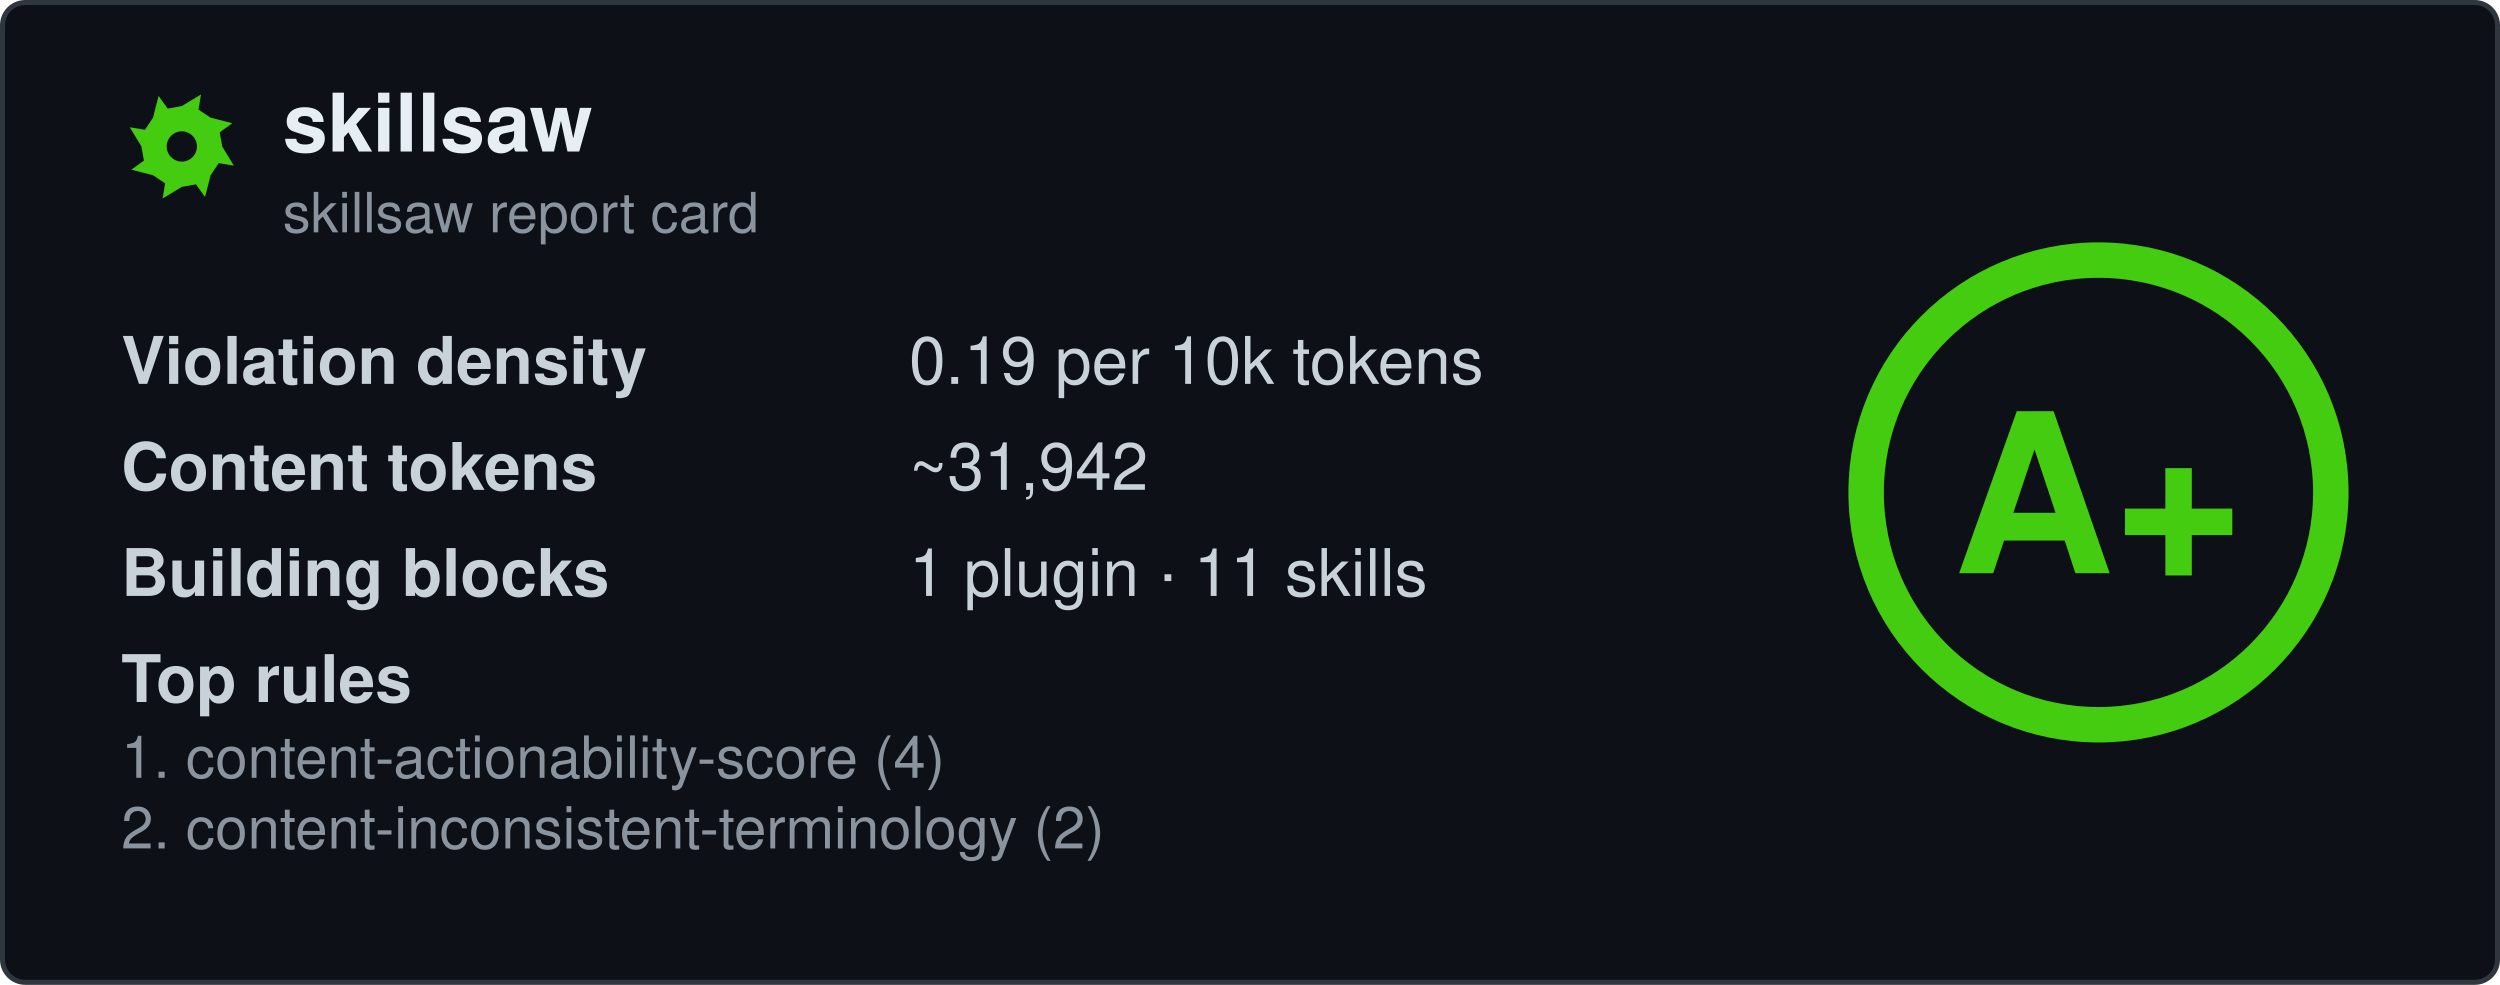
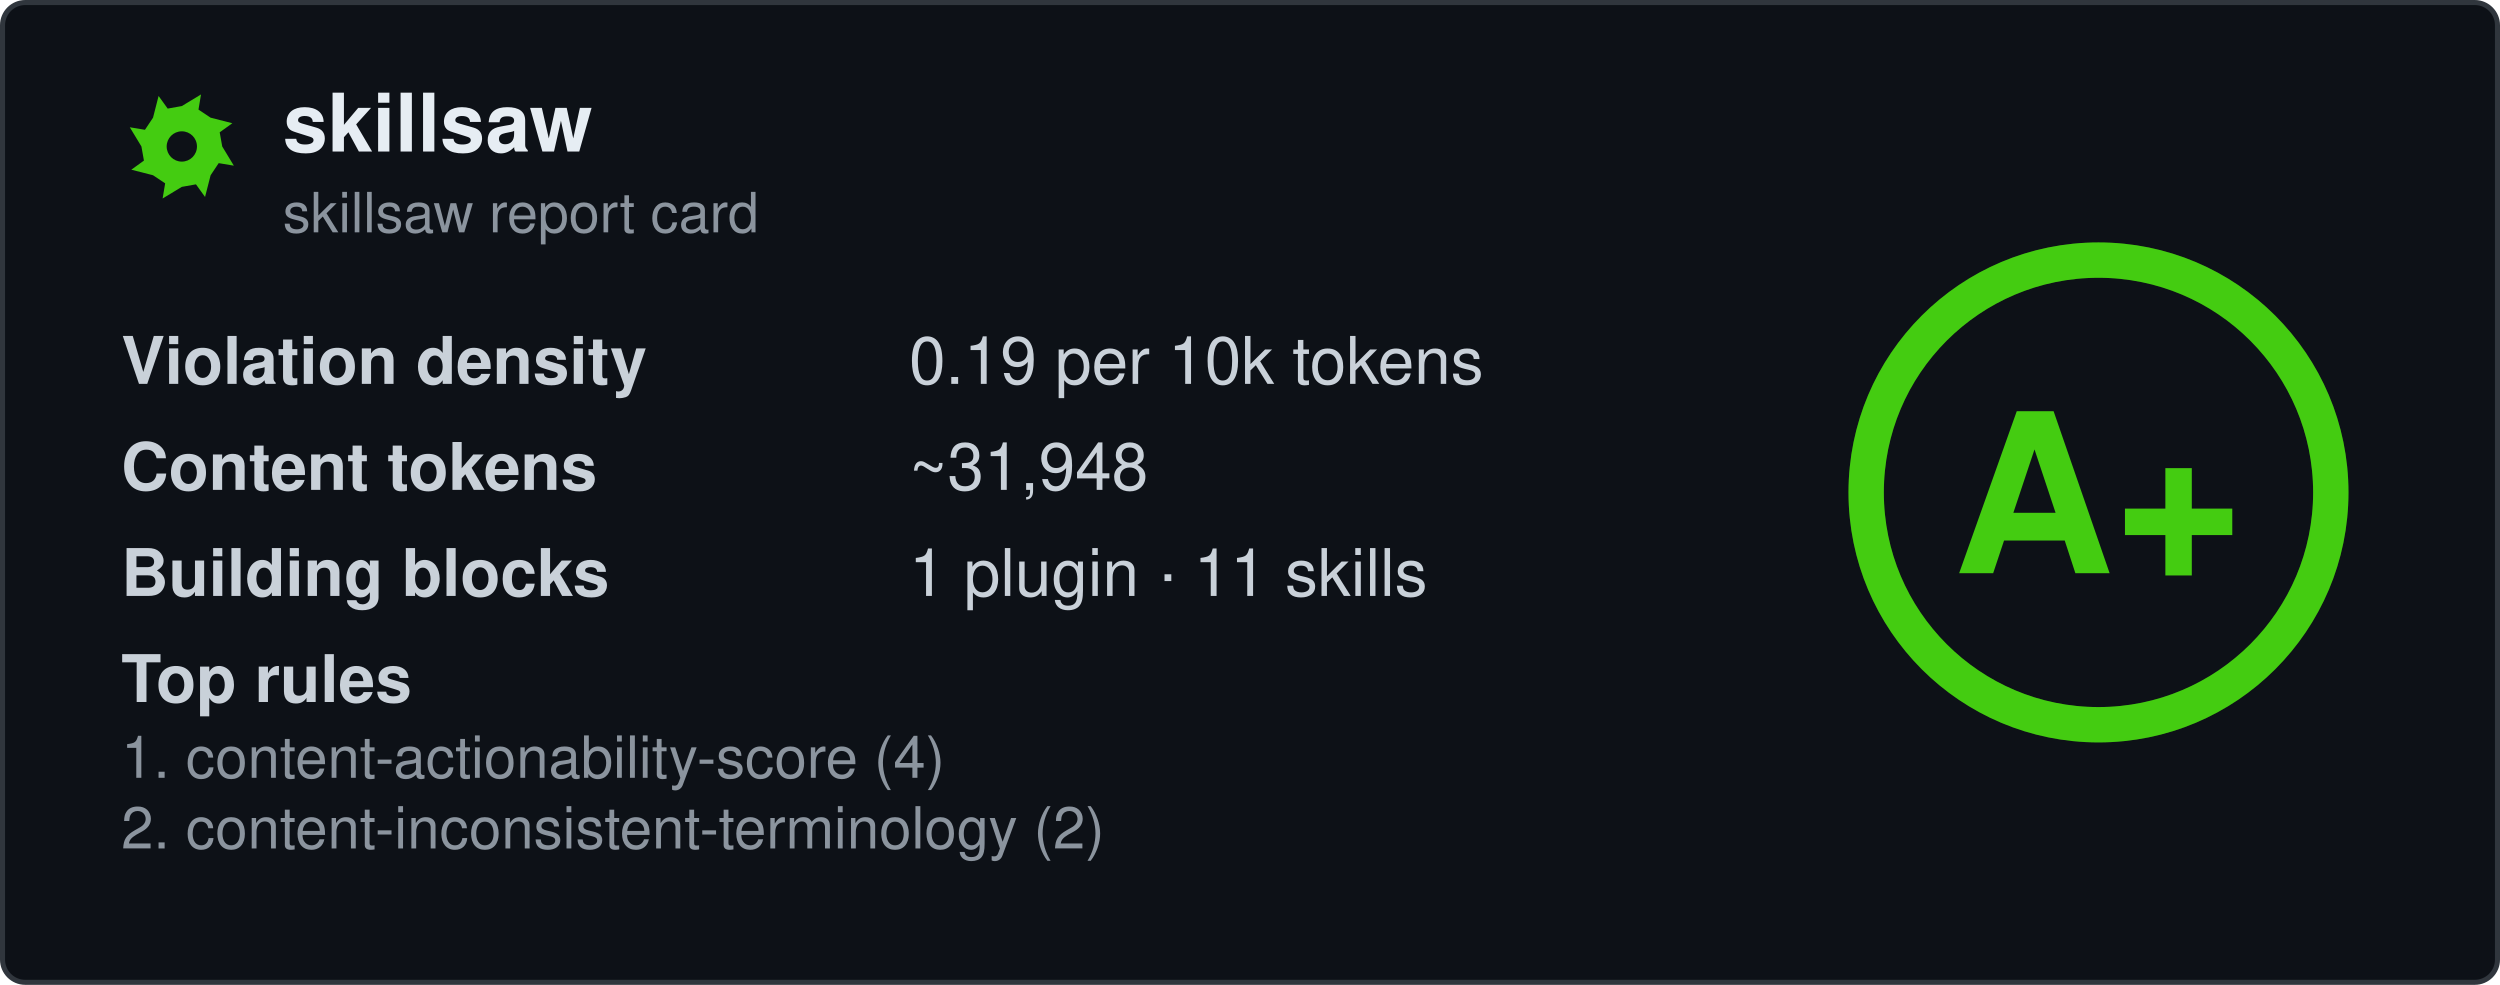
<svg xmlns="http://www.w3.org/2000/svg" width="495" height="195" viewBox="0 0 495 195" fill="none" role="img" aria-labelledby="card-title">
  <style>
    .title { font: 600 16px 'Segoe UI', Ubuntu, 'Helvetica Neue', Helvetica, Arial, sans-serif; fill: #e6edf3; }
    .subtitle { font: 400 11px 'Segoe UI', Ubuntu, 'Helvetica Neue', Helvetica, Arial, sans-serif; fill: #8b949e; }
    .label { font: 600 13px 'Segoe UI', Ubuntu, 'Helvetica Neue', Helvetica, Arial, sans-serif; fill: #c9d1d9; }
    .value { font: 400 13px 'Segoe UI', Ubuntu, 'Helvetica Neue', Helvetica, Arial, sans-serif; fill: #c9d1d9; }
    .rule { font: 400 11.5px 'Segoe UI', Ubuntu, 'Helvetica Neue', Helvetica, Arial, sans-serif; fill: #8b949e; }
    .grade-letter { font: 800 44px 'Segoe UI', Ubuntu, 'Helvetica Neue', Helvetica, Arial, sans-serif; fill: #44cc11; }
  </style>
  <rect x="0.5" y="0.5" width="494" height="194" rx="4.5" fill="#0d1117" stroke="#30363d" />
  <g transform="translate(24, 17)">
    <path fill-rule="evenodd" fill="#44cc11" d="M20.0 12.0L22.3 15.8L19.3 15.3L17.7 17.7L16.6 22.0L14.8 19.5L12.0 20.0L8.2 22.3L8.7 19.3L6.3 17.7L2.0 16.6L4.5 14.8L4.0 12.0L1.7 8.2L4.7 8.7L6.3 6.3L7.4 2.0L9.2 4.5L12.0 4.0L15.8 1.7L15.3 4.7L17.7 6.3L22.0 7.4L19.5 9.2ZM15.0 12.0A3.0 3.0 0 1 0 9.0 12.0A3.0 3.0 0 1 0 15.0 12.0Z" />
  </g>
  <text x="56" y="30" class="title" data-testid="repo-name">skillsaw</text>
  <text x="56" y="46" class="subtitle">skillsaw report card</text>
  <g data-testid="stats">
    <text x="24" y="76">
      <tspan class="label">Violation density</tspan>
      <tspan x="180" class="value">
        <tspan data-testid="density">0.19</tspan> per 10k tokens</tspan>
    </text>
    <text x="24" y="97">
      <tspan class="label">Content tokens</tspan>
-       <tspan x="180" class="value">~<tspan data-testid="tokens">31,942</tspan>
+       <tspan x="180" class="value">~<tspan data-testid="tokens">31,948</tspan>
      </tspan>
    </text>
    <text x="24" y="118">
      <tspan class="label">Building blocks</tspan>
      <tspan x="180" class="value">
        <tspan data-testid="plugins">1</tspan> plugin · <tspan data-testid="skills">11</tspan> skills</tspan>
    </text>
    <text x="24" y="139" class="label">Top rules</text>
    <text x="24" y="154" class="rule" data-testid="rule-0">1. content-actionability-score (4)</text>
    <text x="24" y="168" class="rule" data-testid="rule-1">2. content-inconsistent-terminology (2)</text>
  </g>
  <g transform="translate(415.5, 97.5)">
    <circle r="46" fill="none" stroke="#44cc11" stroke-opacity="0.25" stroke-width="7" />
    <circle r="46" fill="none" stroke="#44cc11" stroke-width="7" stroke-linecap="round" transform="rotate(-90)" stroke-dasharray="289.03 289.03" />
    <text y="16" text-anchor="middle" class="grade-letter" data-testid="grade-letter">A+</text>
  </g>
</svg>
